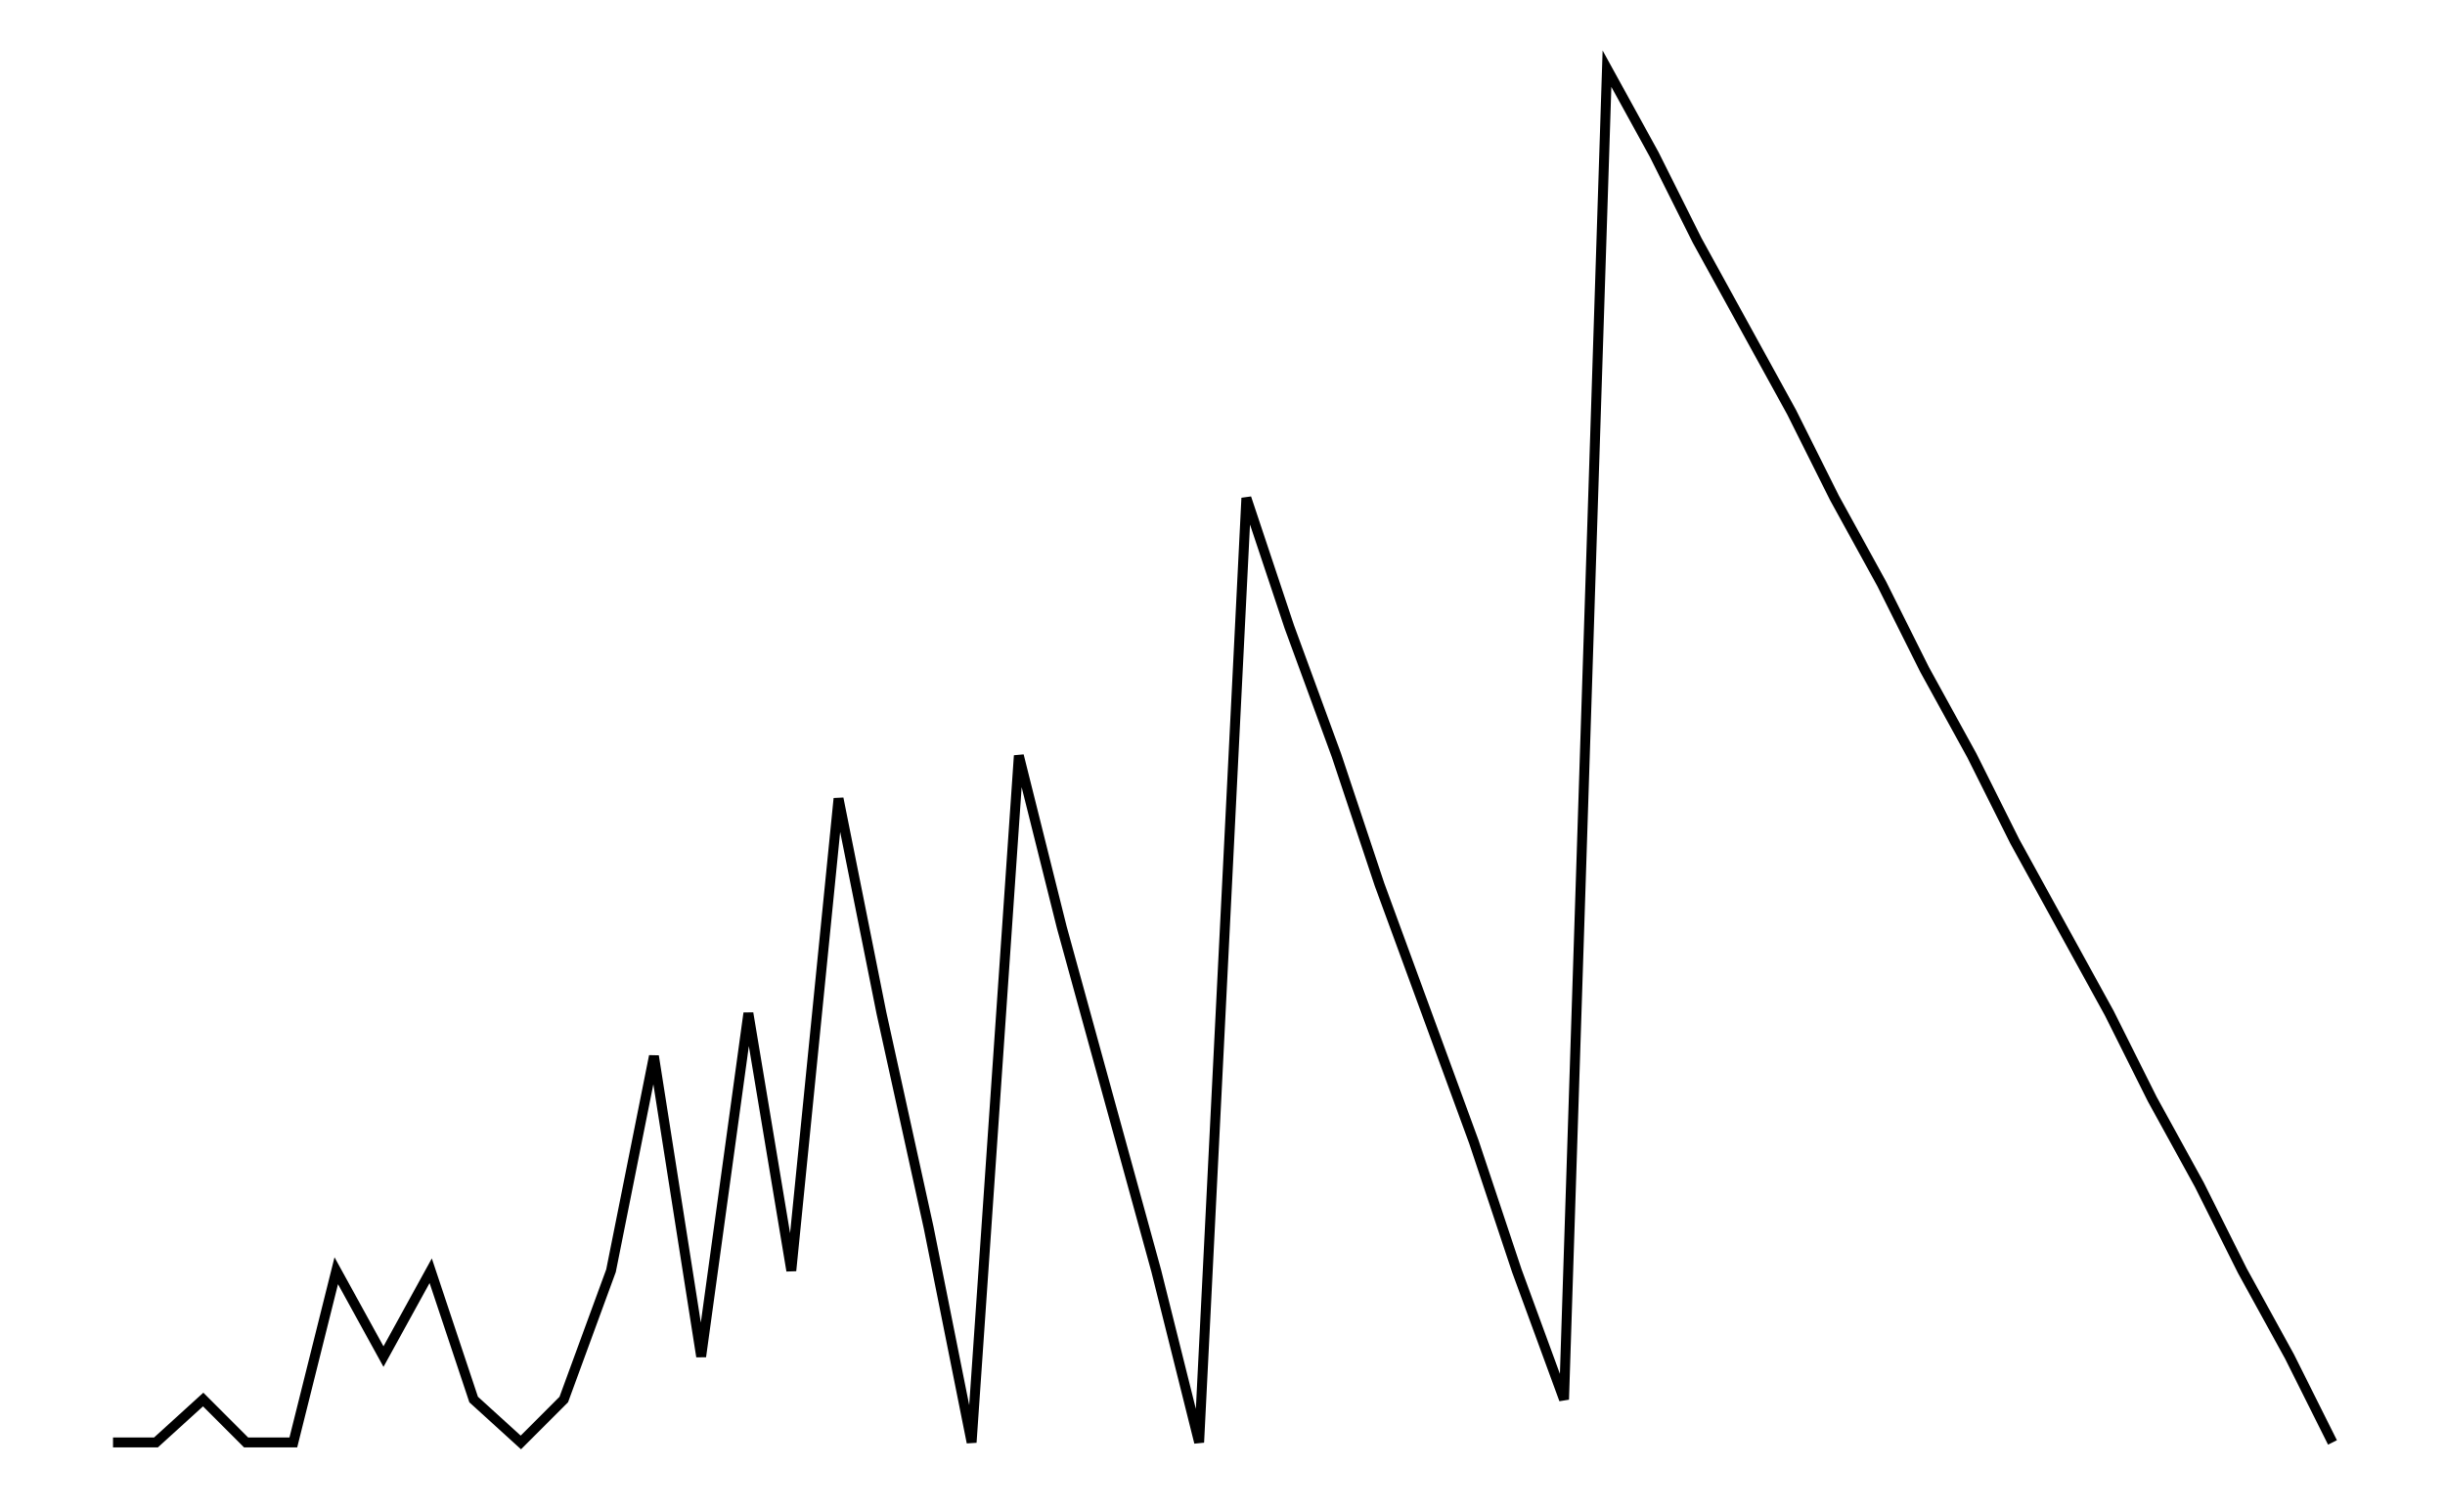
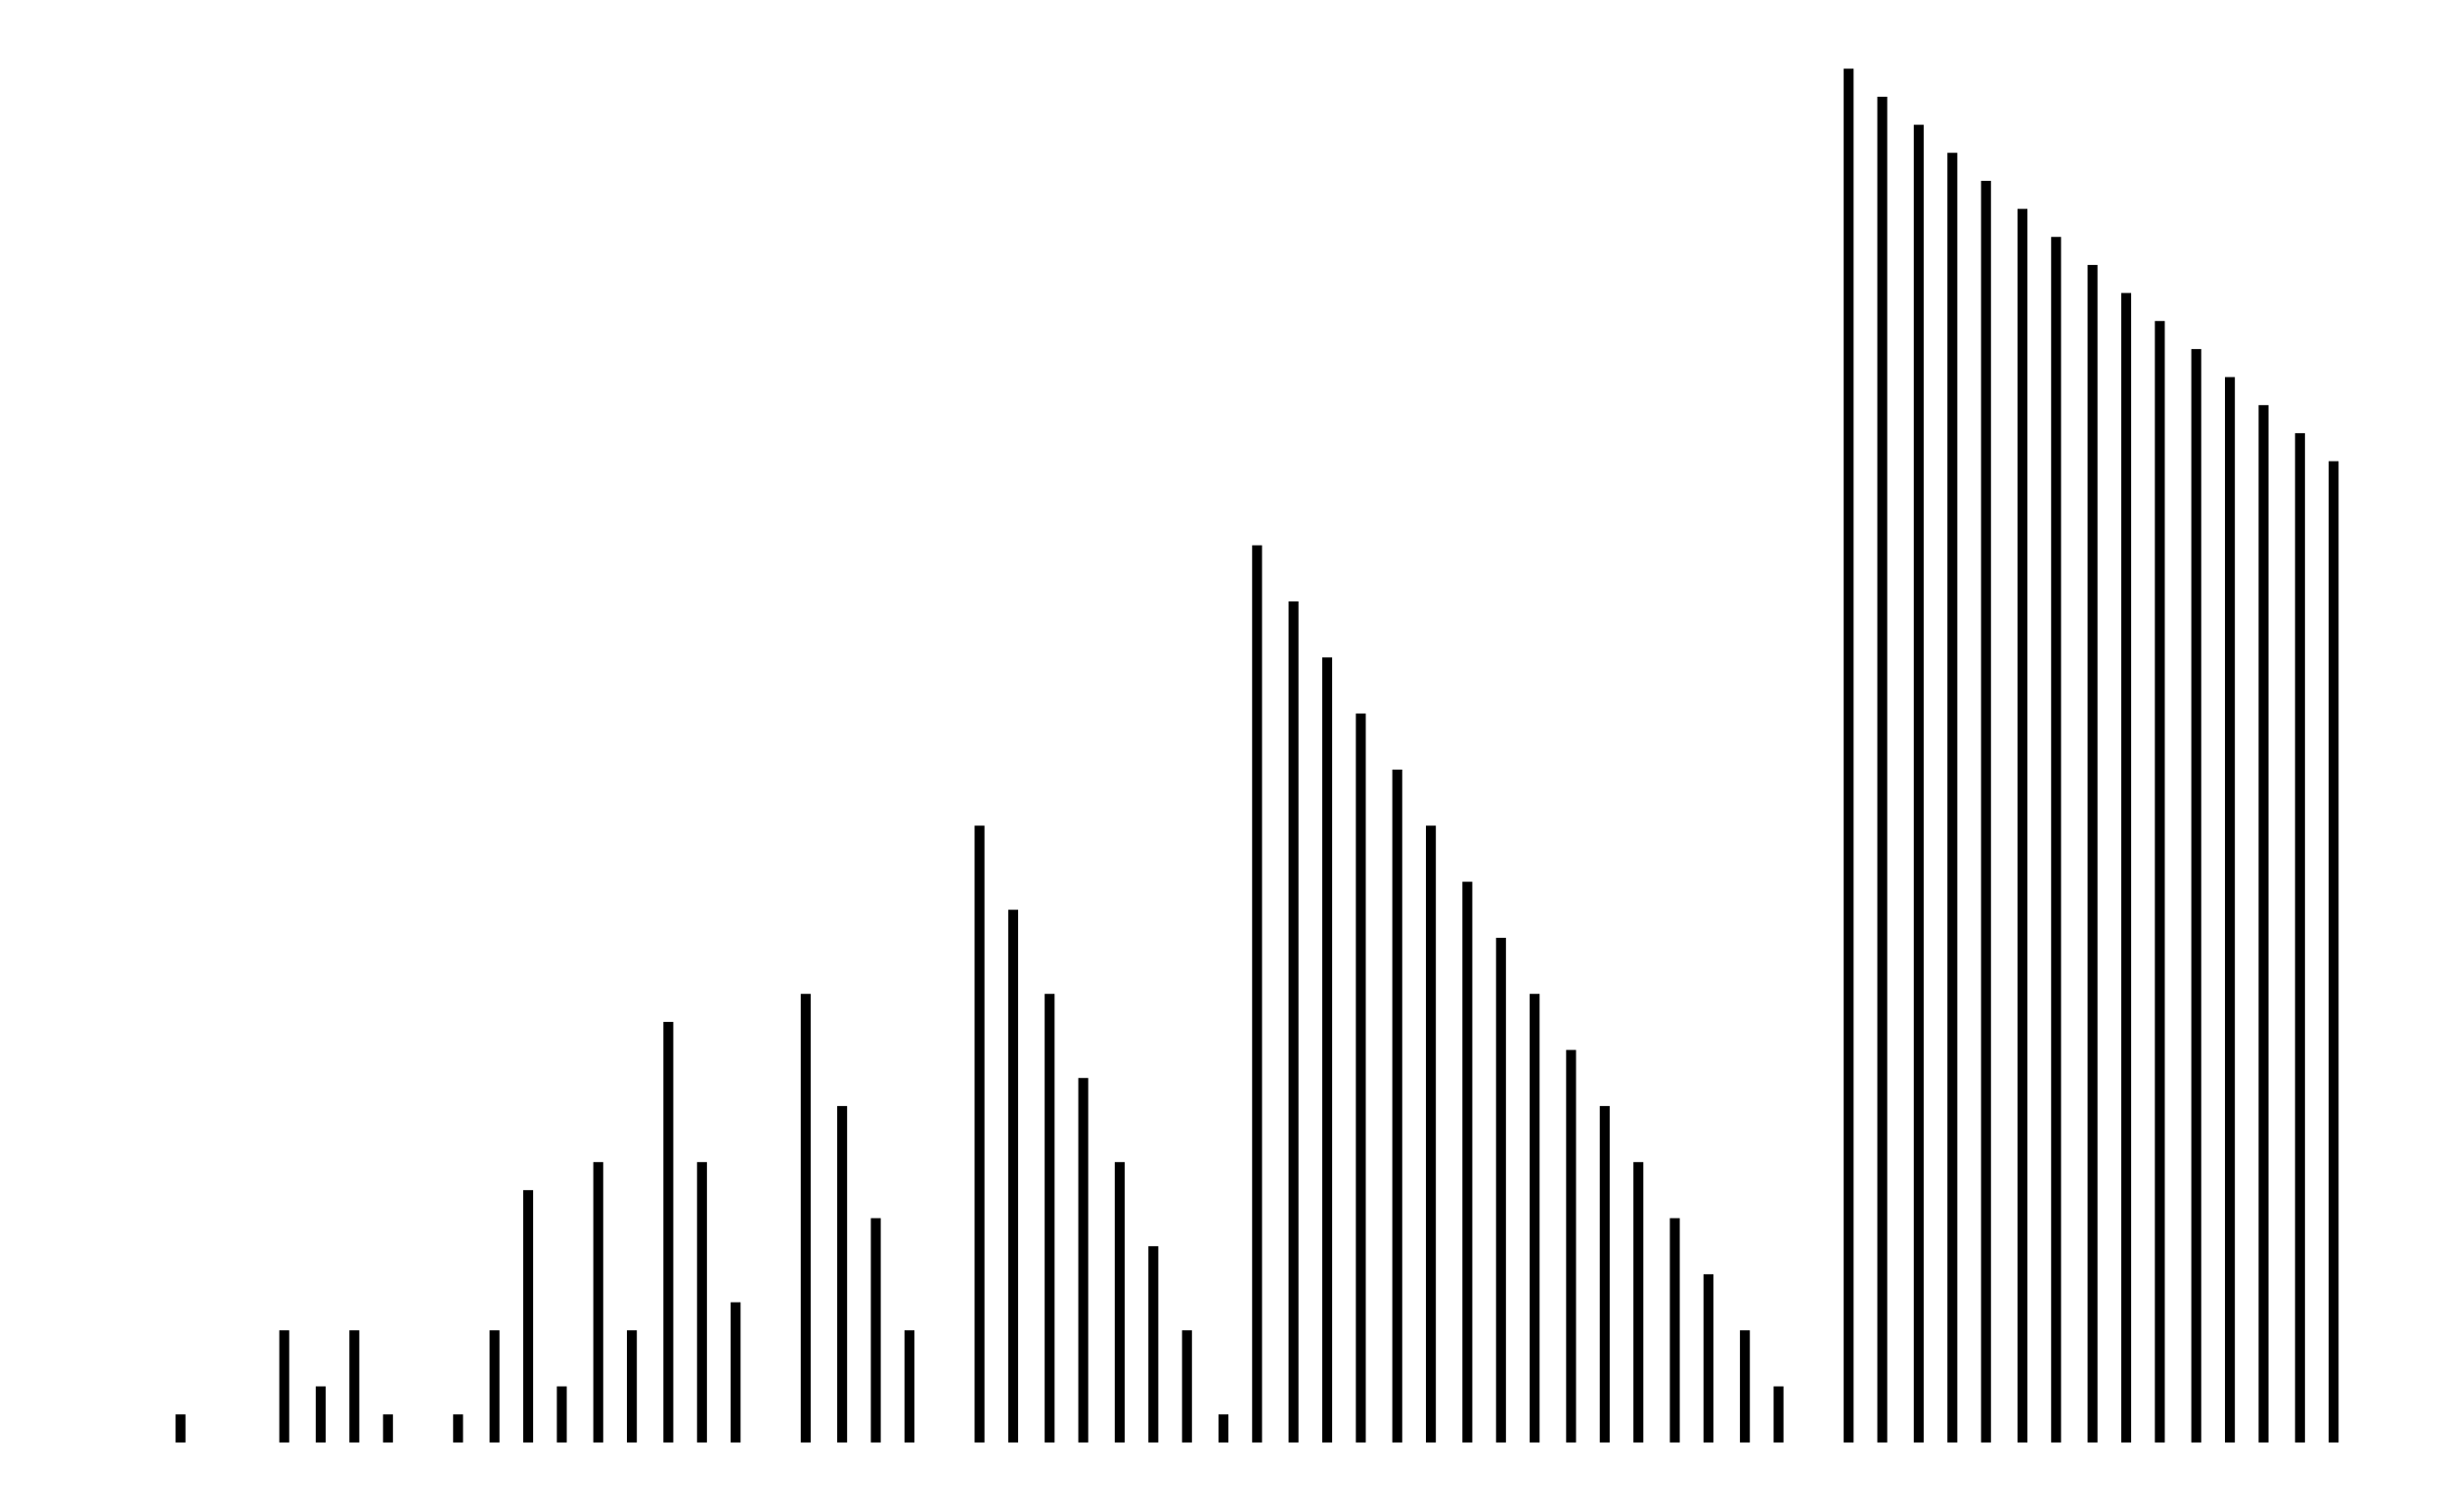
- <svg xmlns="http://www.w3.org/2000/svg" width="161.8" height="100.0" viewBox="-1.7 -5.0 171.8 110.0">
-   <g fill="none" stroke="black" stroke-width="0.16%" transform="translate(0, 100) scale(3.125, -3.125)">
-     <polyline points="1.1,0.0 2.1,0.0 3.2,1.0 4.2,0.0 5.3,0.0 6.3,4.0 7.4,2.0 8.5,4.0 9.5,1.0 10.6,0.0 11.6,1.0 12.7,4.0 13.7,9.0 14.8,2.0 15.9,10.0 16.9,4.0 18.0,15.0 19.0,10.0 20.1,5.0 21.1,0.0 22.2,16.0 23.2,12.0 24.3,8.0 25.4,4.0 26.4,0.0 27.5,22.0 28.5,19.0 29.6,16.0 30.6,13.0 31.7,10.0 32.8,7.0 33.8,4.0 34.9,1.0 35.9,32.0 37.0,30.0 38.0,28.0 39.1,26.0 40.2,24.0 41.2,22.0 42.3,20.0 43.3,18.0 44.4,16.0 45.4,14.0 46.5,12.0 47.6,10.0 48.6,8.0 49.7,6.0 50.7,4.0 51.8,2.0 52.8,0.0" />
+ <svg xmlns="http://www.w3.org/2000/svg" width="161.8" height="100.0" viewBox="-2.5 -5.0 171.8 110.0">
+   <g fill="none" stroke="black" stroke-width="0.245%" transform="translate(0, 100) scale(2.0408, -2.0408)">
+     <line x1="3.7" y1="0.0" x2="3.7" y2="1.0" />
+     <line x1="7.4" y1="0.0" x2="7.4" y2="4.0" />
+     <line x1="8.7" y1="0.0" x2="8.7" y2="2.0" />
+     <line x1="9.9" y1="0.0" x2="9.9" y2="4.0" />
+     <line x1="11.1" y1="0.0" x2="11.1" y2="1.0" />
+     <line x1="13.6" y1="0.0" x2="13.6" y2="1.0" />
+     <line x1="14.9" y1="0.0" x2="14.9" y2="4.0" />
+     <line x1="16.1" y1="0.0" x2="16.1" y2="9.0" />
+     <line x1="17.3" y1="0.0" x2="17.3" y2="2.0" />
+     <line x1="18.6" y1="0.0" x2="18.6" y2="10.0" />
+     <line x1="19.8" y1="0.0" x2="19.8" y2="4.0" />
+     <line x1="21.1" y1="0.0" x2="21.1" y2="15.0" />
+     <line x1="22.3" y1="0.0" x2="22.3" y2="10.0" />
+     <line x1="23.5" y1="0.0" x2="23.5" y2="5.0" />
+     <line x1="26.0" y1="0.0" x2="26.0" y2="16.0" />
+     <line x1="27.3" y1="0.0" x2="27.3" y2="12.0" />
+     <line x1="28.5" y1="0.0" x2="28.5" y2="8.0" />
+     <line x1="29.7" y1="0.0" x2="29.7" y2="4.0" />
+     <line x1="32.2" y1="0.0" x2="32.2" y2="22.0" />
+     <line x1="33.4" y1="0.0" x2="33.4" y2="19.0" />
+     <line x1="34.7" y1="0.0" x2="34.7" y2="16.0" />
+     <line x1="35.9" y1="0.0" x2="35.9" y2="13.0" />
+     <line x1="37.2" y1="0.0" x2="37.2" y2="10.0" />
+     <line x1="38.4" y1="0.0" x2="38.4" y2="7.0" />
+     <line x1="39.6" y1="0.0" x2="39.6" y2="4.0" />
+     <line x1="40.9" y1="0.0" x2="40.9" y2="1.0" />
+     <line x1="42.1" y1="0.0" x2="42.1" y2="32.0" />
+     <line x1="43.4" y1="0.0" x2="43.4" y2="30.0" />
+     <line x1="44.6" y1="0.0" x2="44.6" y2="28.0" />
+     <line x1="45.8" y1="0.0" x2="45.8" y2="26.0" />
+     <line x1="47.1" y1="0.0" x2="47.1" y2="24.0" />
+     <line x1="48.3" y1="0.0" x2="48.3" y2="22.0" />
+     <line x1="49.6" y1="0.0" x2="49.6" y2="20.0" />
+     <line x1="50.8" y1="0.0" x2="50.8" y2="18.0" />
+     <line x1="52.0" y1="0.0" x2="52.0" y2="16.0" />
+     <line x1="53.3" y1="0.0" x2="53.3" y2="14.0" />
+     <line x1="54.5" y1="0.0" x2="54.5" y2="12.0" />
+     <line x1="55.7" y1="0.0" x2="55.7" y2="10.0" />
+     <line x1="57.0" y1="0.0" x2="57.0" y2="8.0" />
+     <line x1="58.2" y1="0.0" x2="58.2" y2="6.0" />
+     <line x1="59.5" y1="0.0" x2="59.5" y2="4.0" />
+     <line x1="60.7" y1="0.0" x2="60.7" y2="2.0" />
+     <line x1="63.2" y1="0.0" x2="63.2" y2="49.0" />
+     <line x1="64.4" y1="0.0" x2="64.4" y2="48.0" />
+     <line x1="65.7" y1="0.0" x2="65.7" y2="47.0" />
+     <line x1="66.9" y1="0.0" x2="66.9" y2="46.0" />
+     <line x1="68.1" y1="0.0" x2="68.1" y2="45.0" />
+     <line x1="69.4" y1="0.0" x2="69.4" y2="44.0" />
+     <line x1="70.6" y1="0.0" x2="70.6" y2="43.0" />
+     <line x1="71.9" y1="0.0" x2="71.9" y2="42.0" />
+     <line x1="73.1" y1="0.0" x2="73.1" y2="41.0" />
+     <line x1="74.3" y1="0.0" x2="74.3" y2="40.0" />
+     <line x1="75.6" y1="0.0" x2="75.6" y2="39.0" />
+     <line x1="76.8" y1="0.0" x2="76.8" y2="38.0" />
+     <line x1="78.0" y1="0.0" x2="78.0" y2="37.0" />
+     <line x1="79.3" y1="0.0" x2="79.3" y2="36.0" />
+     <line x1="80.5" y1="0.0" x2="80.5" y2="35.0" />
  </g>
</svg>
